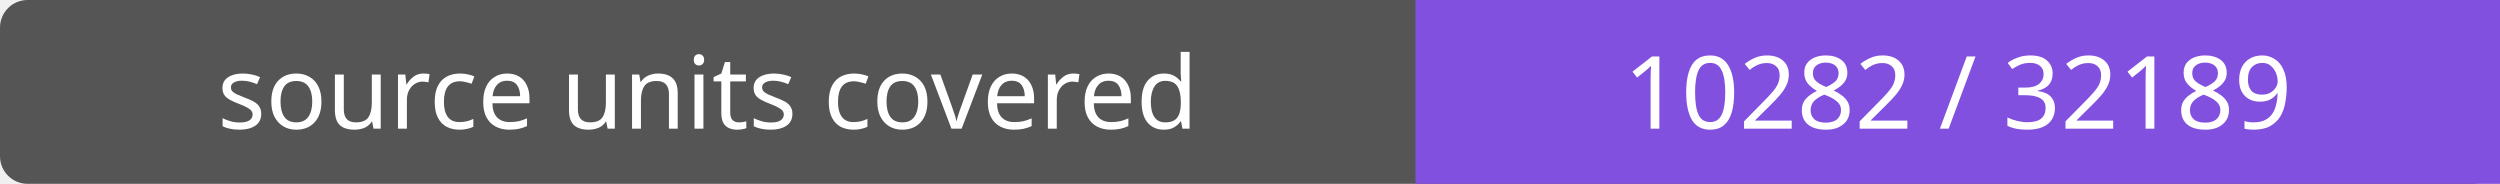
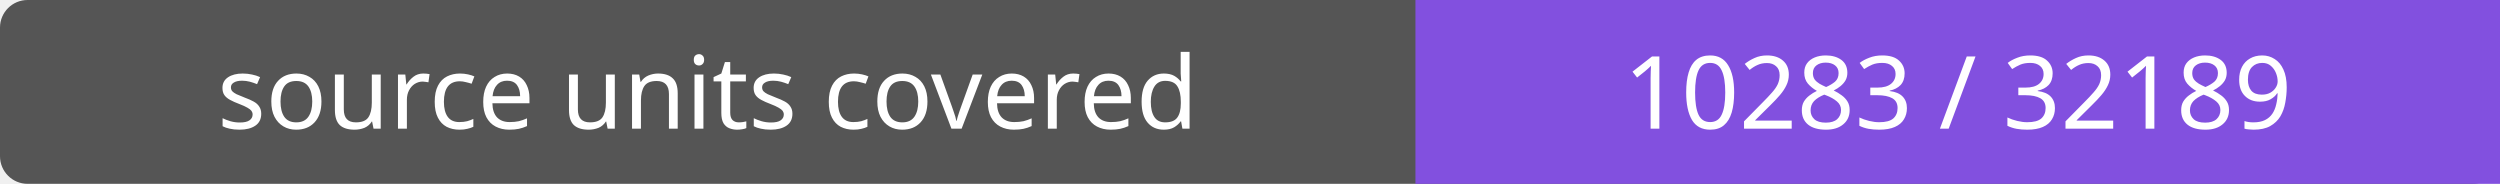
- <svg xmlns="http://www.w3.org/2000/svg" width="272" height="20" role="img" aria-label="source units covered: 10282 / 32189">
+ <svg xmlns="http://www.w3.org/2000/svg" width="272" height="20" role="img" aria-label="source units covered: 10283 / 32189">
  <rect width="272" height="20" rx="3" fill="#555" />
  <path fill="#8250df" d="M154 0h118v20H154z" />
  <g fill="#fff" text-anchor="middle" font-family="Verdana,sans-serif" font-size="11">
    <text x="77.0" y="14">source units covered</text>
-     <text x="213.0" y="14">10282 / 32189</text>
+     <text x="213.0" y="14">10283 / 32189</text>
  </g>
</svg>
